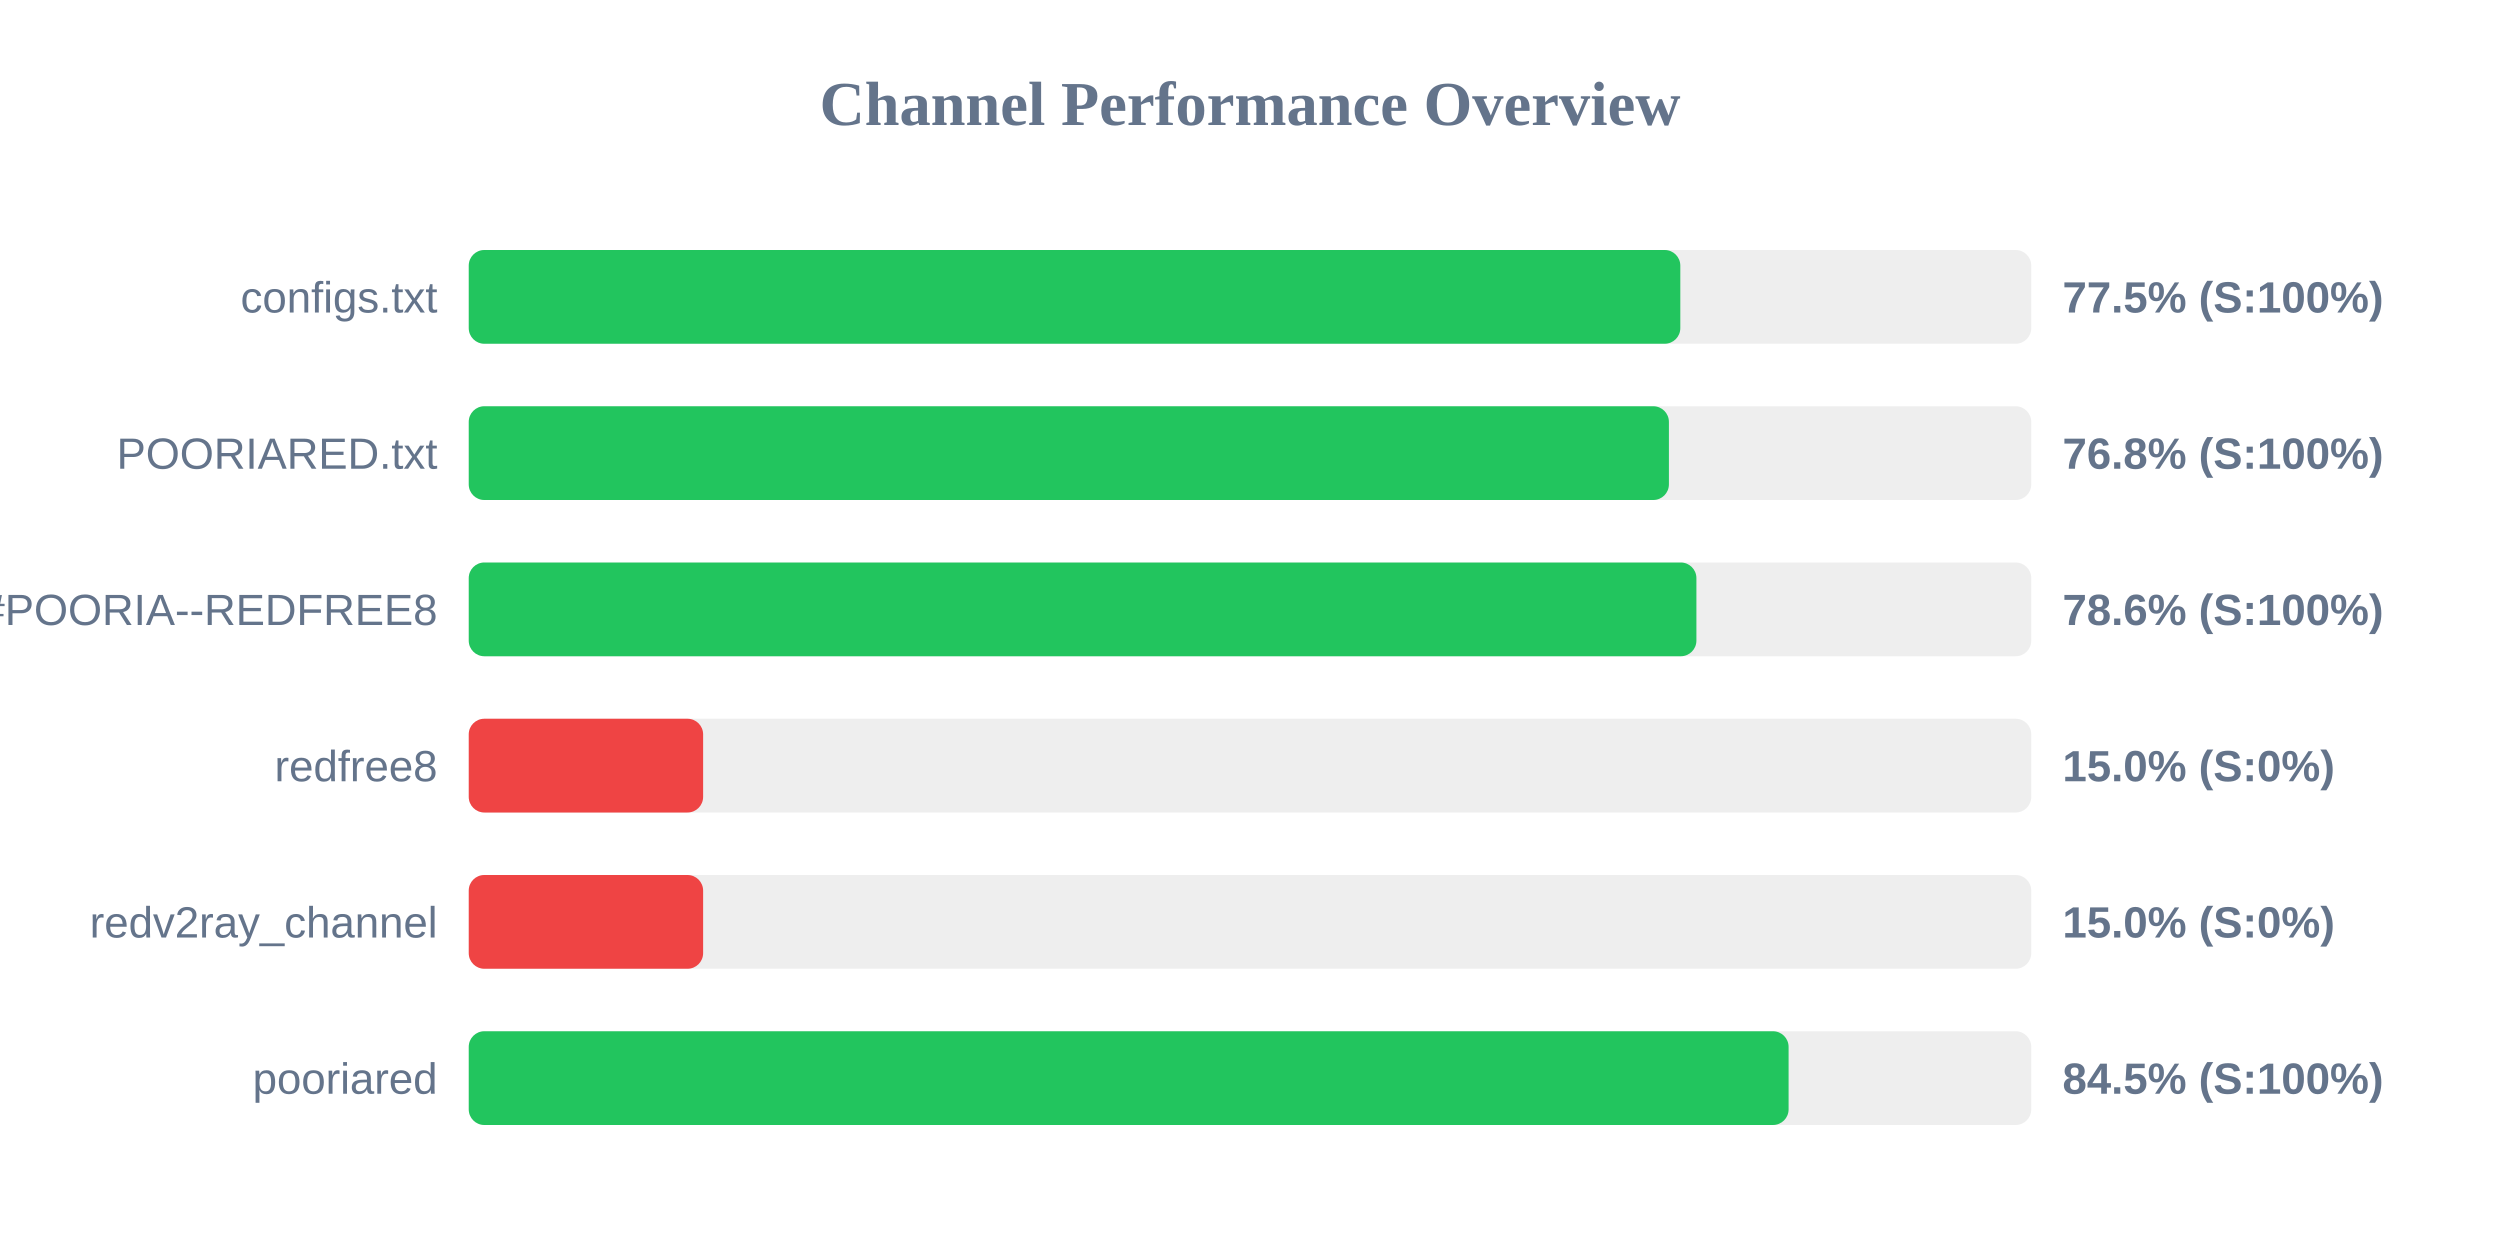
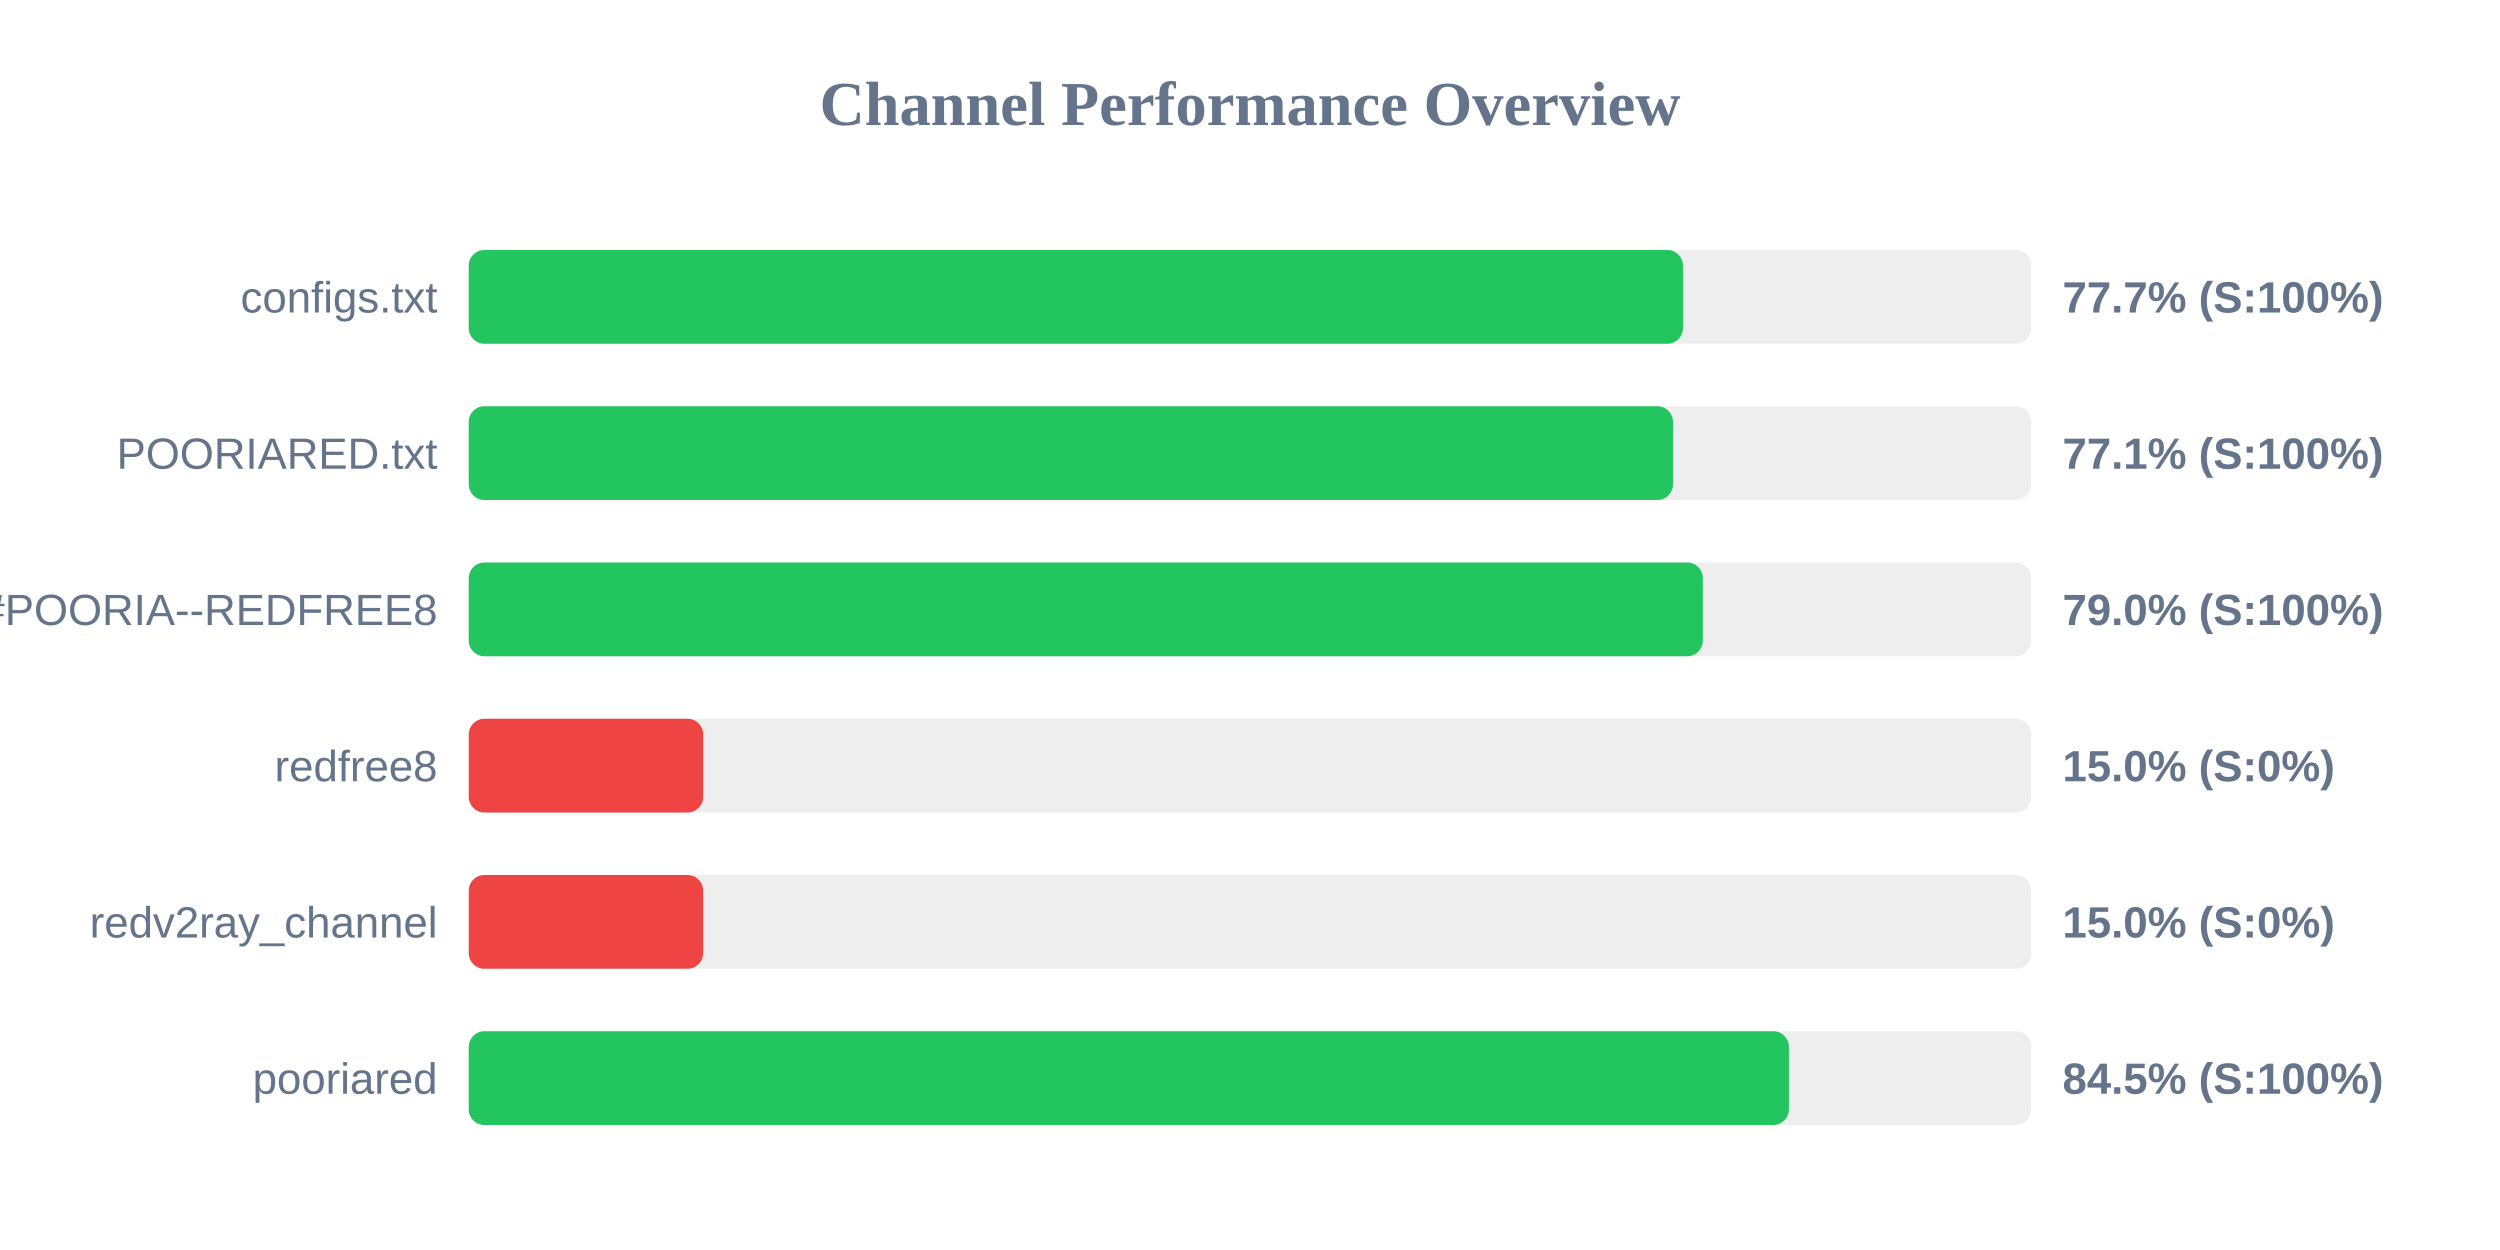
<svg xmlns="http://www.w3.org/2000/svg" width="800" height="400" version="1.1">
  <style>
        .row { font: 14px Arial; fill: #64748b; }
        .score { font: bold 14px Arial; fill: #64748b; }
    </style>
  <text x="400" y="40" text-anchor="middle" font-size="20px" font-weight="bold" fill="#64748b">Channel Performance Overview</text>
  <rect x="150" y="80" width="500" height="30" fill="#eee" rx="5" />
-   <rect x="150" y="80" width="387.7" height="30" fill="#22c55e" rx="5" />
+   <rect x="150" y="80" width="388.55" height="30" fill="#22c55e" rx="5" />
  <text x="140" y="100" text-anchor="end" class="row">configs.txt</text>
-   <text x="660" y="100" text-anchor="start" class="score">77.5% (S:100%)</text>
+   <text x="660" y="100" text-anchor="start" class="score">77.7% (S:100%)</text>
  <rect x="150" y="130" width="500" height="30" fill="#eee" rx="5" />
-   <rect x="150" y="130" width="384.05" height="30" fill="#22c55e" rx="5" />
+   <rect x="150" y="130" width="385.35" height="30" fill="#22c55e" rx="5" />
  <text x="140" y="150" text-anchor="end" class="row">POORIARED.txt</text>
-   <text x="660" y="150" text-anchor="start" class="score">76.8% (S:100%)</text>
+   <text x="660" y="150" text-anchor="start" class="score">77.1% (S:100%)</text>
  <rect x="150" y="180" width="500" height="30" fill="#eee" rx="5" />
-   <rect x="150" y="180" width="392.85" height="30" fill="#22c55e" rx="5" />
+   <rect x="150" y="180" width="394.9" height="30" fill="#22c55e" rx="5" />
  <text x="140" y="200" text-anchor="end" class="row">POORIA--REDFREE8.txt#POORIA--REDFREE8</text>
-   <text x="660" y="200" text-anchor="start" class="score">78.6% (S:100%)</text>
+   <text x="660" y="200" text-anchor="start" class="score">79.0% (S:100%)</text>
  <rect x="150" y="230" width="500" height="30" fill="#eee" rx="5" />
  <rect x="150" y="230" width="75.0" height="30" fill="#ef4444" rx="5" />
  <text x="140" y="250" text-anchor="end" class="row">redfree8</text>
  <text x="660" y="250" text-anchor="start" class="score">15.0% (S:0%)</text>
  <rect x="150" y="280" width="500" height="30" fill="#eee" rx="5" />
  <rect x="150" y="280" width="75.0" height="30" fill="#ef4444" rx="5" />
  <text x="140" y="300" text-anchor="end" class="row">redv2ray_channel</text>
  <text x="660" y="300" text-anchor="start" class="score">15.0% (S:0%)</text>
  <rect x="150" y="330" width="500" height="30" fill="#eee" rx="5" />
-   <rect x="150" y="330" width="422.35" height="30" fill="#22c55e" rx="5" />
+   <rect x="150" y="330" width="422.45" height="30" fill="#22c55e" rx="5" />
  <text x="140" y="350" text-anchor="end" class="row">pooriared</text>
  <text x="660" y="350" text-anchor="start" class="score">84.5% (S:100%)</text>
</svg>
